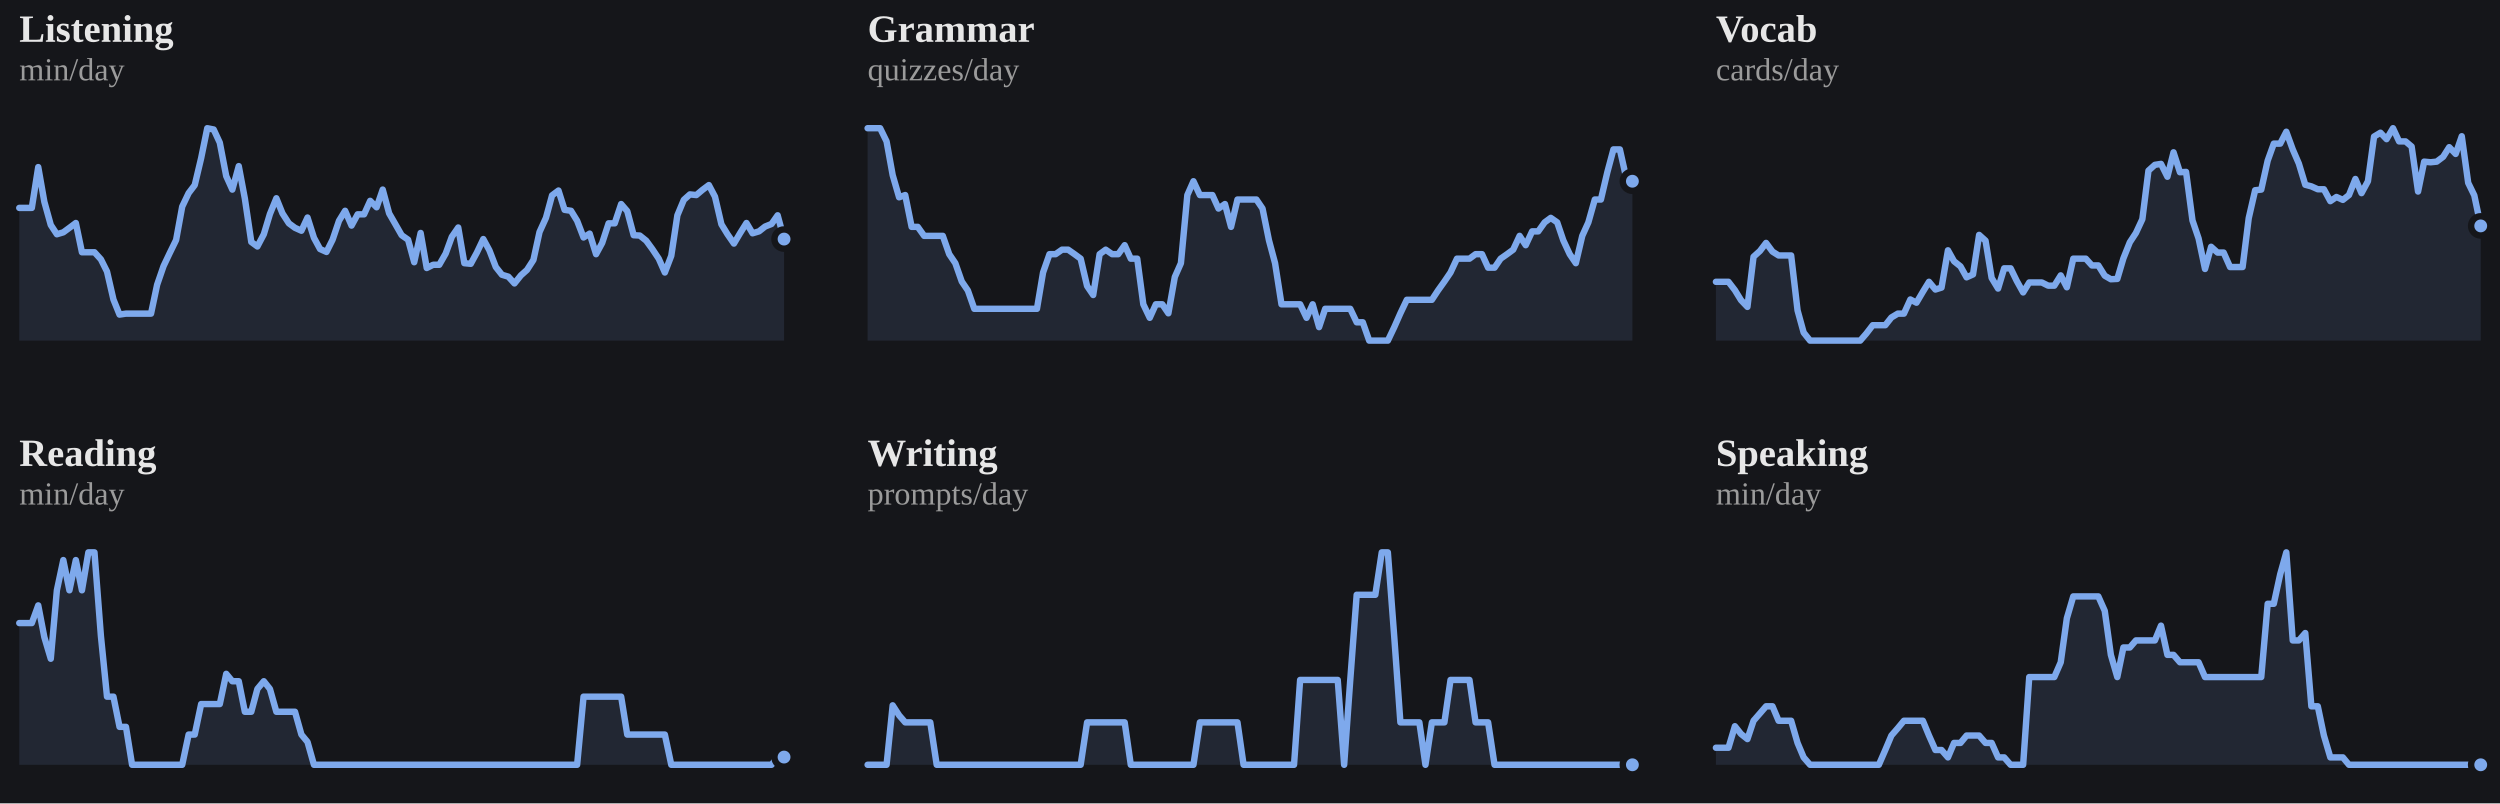
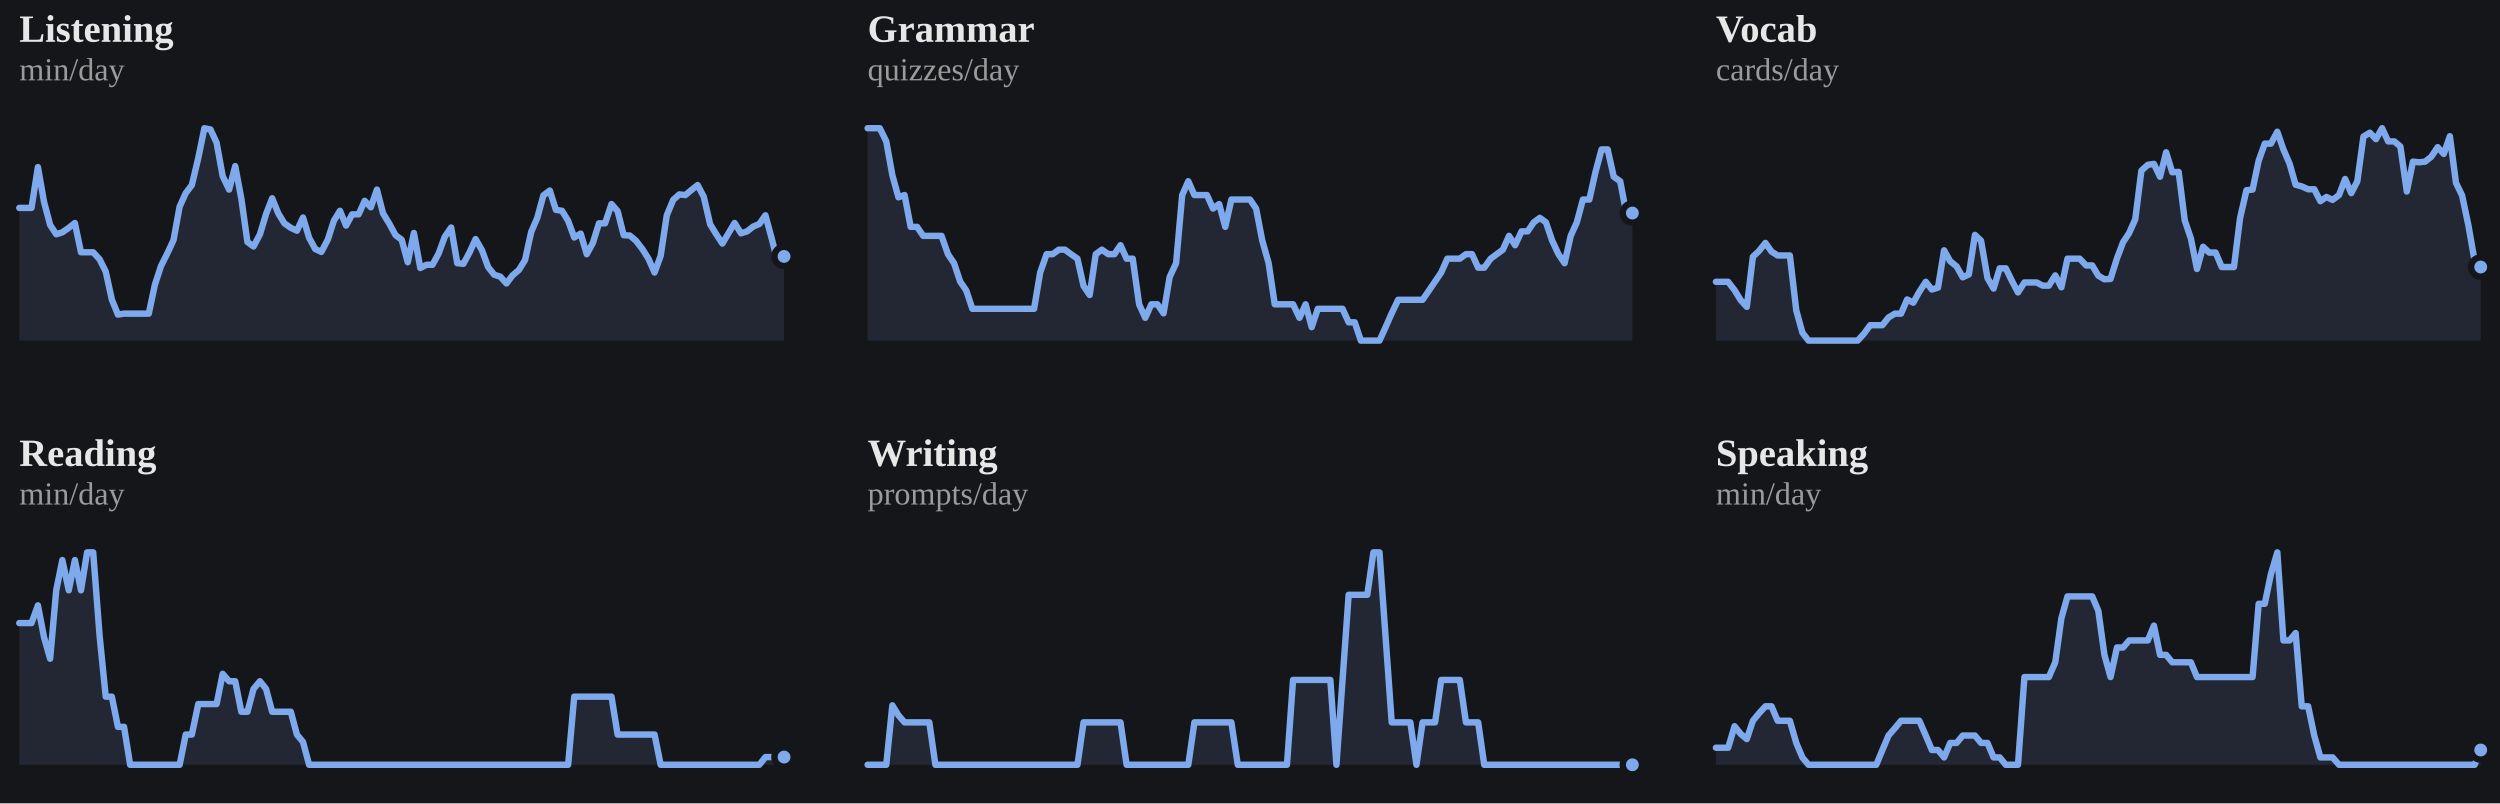
<svg xmlns="http://www.w3.org/2000/svg" viewBox="0 0 778 250" width="100%" role="img" aria-label="7-day rolling average per skill">
  <style>
/* per-skill colour switch: set via a sk-* class on a wrapping element, read
   by the mark rules below (falls back to the neutral accent on aggregate
   charts that aren't scoped to one skill, e.g. the calendar or day-of-week) */
.sk-listening{--pc:#f4ee7b}
.sk-grammar{--pc:#8bd08b}
.sk-vocab{--pc:#82d0ed}
.sk-reading{--pc:#b498e1}
.sk-writing{--pc:#db99c3}
.sk-speaking{--pc:#de907c}
.p-title{fill:#e7e7e7;font-size:12px;font-weight:700}
.p-sub{fill:#9b9b9b;font-size:10px}
.p-unit{fill:#9b9b9b;font-size:10px}
.p-axis{fill:#9b9b9b;font-size:9.5px}
.p-grid{stroke:#2c2e34;stroke-width:1;stroke-dasharray:2,3}
.p-base{stroke:#2c2e34;stroke-width:1}
.p-tick{stroke:#2c2e34;stroke-width:1}
.p-xlab{fill:#9b9b9b;font-size:9px;text-anchor:middle}
.p-line{fill:none;stroke:var(--pc,#7ea9ec);stroke-width:2;stroke-linejoin:round;stroke-linecap:round}
.p-area{fill:var(--pc,#7ea9ec);opacity:.12}
.p-end{fill:var(--pc,#7ea9ec);stroke:#15161a;stroke-width:2}
.p-endlab{fill:#c3c4c8;font-size:10px;text-anchor:end;font-weight:700}
.b-bar{fill:var(--pc,#7ea9ec)}
.b-bar:hover{fill:#a9c6f5;opacity:.9}
.d-lab{fill:#9b9b9b;font-size:10px;text-anchor:middle}
.d-val{fill:#c3c4c8;font-size:10px;text-anchor:middle;font-weight:700}
/* heatmap */
.hm-mon{fill:#9b9b9b;font-size:10px}
.hm-dow{fill:#9b9b9b;font-size:9px;text-anchor:end}
rect:hover{opacity:.82}
/* horizontal bars */
.h-cat{fill:#e7e7e7;font-size:12px;text-anchor:end;dominant-baseline:middle}
.h-track{fill:#2c2e34;opacity:.5}
.h-fill{fill:var(--pc,#7ea9ec)}
.h-val{fill:#c3c4c8;font-size:11px;font-weight:700;dominant-baseline:middle}
.ts-lab{fill:#e7e7e7;font-size:11px;font-weight:700}
.ts-val{fill:#9b9b9b;font-size:11px}
</style>
  <rect x="0" y="0" width="100%" height="100%" fill="#15161a" />
  <g class="sk-listening">
    <text class="p-title" x="6" y="13">Listening</text>
    <text class="p-sub" x="6" y="25">min/day</text>
-     <polygon class="p-area" points="6,106.0 6.0,64.7 8.0,64.7 9.9,64.7 11.9,52.0 13.8,62.8 15.8,70.0 17.7,72.9 19.7,72.3 21.6,70.9 23.6,69.4 25.5,78.5 27.5,78.5 29.4,78.5 31.4,80.7 33.3,84.5 35.3,93.2 37.2,97.9 39.2,97.6 41.1,97.6 43.1,97.6 45.0,97.6 47.0,97.6 48.9,88.6 50.9,82.8 52.8,78.8 54.8,74.7 56.7,64.3 58.7,60.1 60.6,57.6 62.6,49.2 64.5,39.9 66.5,40.3 68.4,44.4 70.4,54.8 72.3,59.0 74.3,51.7 76.2,61.8 78.2,75.3 80.1,76.7 82.1,72.9 84.0,66.6 86.0,61.7 87.9,66.4 89.9,69.5 91.8,70.9 93.8,71.8 95.7,67.7 97.7,74.0 99.6,77.5 101.6,78.4 103.5,74.6 105.5,68.7 107.4,65.6 109.4,70.2 111.3,66.7 113.3,66.7 115.2,62.5 117.2,64.5 119.1,59.0 121.1,66.4 123.0,69.7 125.0,73.2 127.0,74.6 128.9,81.6 130.9,72.5 132.8,83.4 134.8,82.4 136.7,82.4 138.7,78.9 140.6,73.7 142.6,70.8 144.5,81.9 146.5,82.1 148.4,78.6 150.4,74.4 152.3,77.9 154.3,83.1 156.2,85.5 158.2,86.1 160.1,88.2 162.1,85.7 164.0,84.0 166.0,80.9 167.9,72.2 169.9,67.8 171.8,60.8 173.8,59.3 175.7,65.3 177.7,65.6 179.6,68.7 181.6,73.9 183.5,72.7 185.5,79.1 187.4,75.6 189.4,69.5 191.3,69.5 193.3,63.5 195.2,65.7 197.2,73.2 199.1,73.3 201.1,74.9 203.0,77.5 205.0,80.5 206.9,84.8 208.9,79.6 210.8,67.0 212.8,62.2 214.7,60.5 216.7,60.7 218.6,59.1 220.6,57.6 222.5,61.2 224.5,69.8 226.4,72.9 228.4,75.8 230.3,72.6 232.3,69.4 234.2,72.6 236.2,72.0 238.1,70.5 240.1,69.7 242.0,67.0 244.0,74.4 244.0,106.0" />
-     <polyline class="p-line" points="6.0,64.7 8.0,64.7 9.9,64.7 11.9,52.0 13.8,62.8 15.8,70.0 17.7,72.9 19.7,72.3 21.6,70.9 23.6,69.4 25.5,78.5 27.5,78.5 29.4,78.5 31.4,80.7 33.3,84.5 35.3,93.2 37.2,97.9 39.2,97.6 41.1,97.6 43.1,97.6 45.0,97.6 47.0,97.6 48.9,88.6 50.9,82.8 52.8,78.8 54.8,74.7 56.7,64.3 58.7,60.1 60.6,57.6 62.6,49.2 64.5,39.9 66.5,40.3 68.4,44.4 70.4,54.8 72.3,59.0 74.3,51.7 76.2,61.8 78.2,75.3 80.1,76.7 82.1,72.9 84.0,66.6 86.0,61.7 87.9,66.4 89.9,69.5 91.8,70.9 93.8,71.8 95.7,67.7 97.7,74.0 99.6,77.5 101.6,78.4 103.5,74.6 105.5,68.7 107.4,65.6 109.4,70.2 111.3,66.7 113.3,66.7 115.2,62.5 117.2,64.5 119.1,59.0 121.1,66.4 123.0,69.7 125.0,73.2 127.0,74.6 128.9,81.6 130.9,72.5 132.8,83.4 134.8,82.4 136.7,82.4 138.7,78.9 140.6,73.7 142.6,70.8 144.5,81.9 146.5,82.1 148.4,78.6 150.4,74.4 152.3,77.9 154.3,83.1 156.2,85.5 158.2,86.1 160.1,88.2 162.1,85.7 164.0,84.0 166.0,80.9 167.9,72.2 169.9,67.8 171.8,60.8 173.8,59.3 175.7,65.3 177.7,65.6 179.6,68.7 181.6,73.9 183.5,72.7 185.5,79.1 187.4,75.6 189.4,69.5 191.3,69.5 193.3,63.5 195.2,65.7 197.2,73.2 199.1,73.3 201.1,74.9 203.0,77.5 205.0,80.5 206.9,84.8 208.9,79.6 210.8,67.0 212.8,62.2 214.7,60.5 216.7,60.7 218.6,59.1 220.6,57.6 222.5,61.2 224.5,69.8 226.4,72.9 228.4,75.8 230.3,72.6 232.3,69.4 234.2,72.6 236.2,72.0 238.1,70.5 240.1,69.7 242.0,67.0 244.0,74.4" />
-     <circle class="p-end" cx="244.0" cy="74.4" r="3" />
+     <polygon class="p-area" points="6,106.0 6.0,64.7 7.9,64.7 9.8,64.7 11.8,52.0 13.7,62.8 15.6,70.0 17.5,72.9 19.4,72.3 21.4,70.9 23.3,69.4 25.2,78.5 27.1,78.5 29.0,78.5 31.0,80.7 32.9,84.5 34.8,93.2 36.7,97.9 38.6,97.6 40.5,97.6 42.5,97.6 44.4,97.6 46.3,97.6 48.2,88.6 50.1,82.8 52.1,78.8 54.0,74.7 55.9,64.3 57.8,60.1 59.7,57.6 61.7,49.2 63.6,39.9 65.5,40.3 67.4,44.4 69.3,54.8 71.3,59.0 73.2,51.7 75.1,61.8 77.0,75.3 78.9,76.7 80.9,72.9 82.8,66.6 84.7,61.7 86.6,66.4 88.5,69.5 90.5,70.9 92.4,71.8 94.3,67.7 96.2,74.0 98.1,77.5 100.0,78.4 102.0,74.6 103.9,68.7 105.8,65.6 107.7,70.2 109.6,66.7 111.6,66.7 113.5,62.5 115.4,64.5 117.3,59.0 119.2,66.4 121.2,69.7 123.1,73.2 125.0,74.6 126.9,81.6 128.8,72.5 130.8,83.4 132.7,82.4 134.6,82.4 136.5,78.9 138.4,73.7 140.4,70.8 142.3,81.9 144.2,82.1 146.1,78.6 148.0,74.4 150.0,77.9 151.9,83.1 153.8,85.5 155.7,86.1 157.6,88.2 159.5,85.7 161.5,84.0 163.4,80.9 165.3,72.2 167.2,67.8 169.1,60.8 171.1,59.3 173.0,65.3 174.9,65.6 176.8,68.7 178.7,73.9 180.7,72.7 182.6,79.1 184.5,75.6 186.4,69.5 188.3,69.5 190.3,63.5 192.2,65.7 194.1,73.2 196.0,73.3 197.9,74.9 199.9,77.5 201.8,80.5 203.7,84.8 205.6,79.6 207.5,67.0 209.5,62.2 211.4,60.5 213.3,60.7 215.2,59.1 217.1,57.6 219.0,61.2 221.0,69.8 222.9,72.9 224.8,75.8 226.7,72.6 228.6,69.4 230.6,72.6 232.5,72.0 234.4,70.5 236.3,69.7 238.2,67.0 240.2,74.4 242.1,81.9 244.0,79.8 244.0,106.0" />
+     <polyline class="p-line" points="6.0,64.7 7.9,64.7 9.8,64.7 11.8,52.0 13.7,62.8 15.6,70.0 17.5,72.9 19.4,72.3 21.4,70.9 23.3,69.4 25.2,78.5 27.1,78.5 29.0,78.5 31.0,80.7 32.9,84.5 34.8,93.2 36.7,97.9 38.6,97.6 40.5,97.6 42.5,97.6 44.4,97.6 46.3,97.6 48.2,88.6 50.1,82.8 52.1,78.8 54.0,74.7 55.9,64.3 57.8,60.1 59.7,57.6 61.7,49.2 63.6,39.9 65.5,40.3 67.4,44.4 69.3,54.8 71.3,59.0 73.2,51.7 75.1,61.8 77.0,75.3 78.9,76.7 80.9,72.9 82.8,66.6 84.7,61.7 86.6,66.4 88.5,69.5 90.5,70.9 92.4,71.8 94.3,67.7 96.2,74.0 98.1,77.5 100.0,78.4 102.0,74.6 103.9,68.7 105.8,65.6 107.7,70.2 109.6,66.7 111.6,66.7 113.5,62.5 115.4,64.5 117.3,59.0 119.2,66.4 121.2,69.7 123.1,73.2 125.0,74.6 126.9,81.6 128.8,72.5 130.8,83.4 132.7,82.4 134.6,82.4 136.5,78.9 138.4,73.7 140.4,70.8 142.3,81.9 144.2,82.1 146.1,78.6 148.0,74.4 150.0,77.9 151.9,83.1 153.8,85.5 155.7,86.1 157.6,88.2 159.5,85.7 161.5,84.0 163.4,80.9 165.3,72.2 167.2,67.8 169.1,60.8 171.1,59.3 173.0,65.3 174.9,65.6 176.8,68.7 178.7,73.9 180.7,72.7 182.6,79.1 184.5,75.6 186.4,69.5 188.3,69.5 190.3,63.5 192.2,65.7 194.1,73.2 196.0,73.3 197.9,74.9 199.9,77.5 201.8,80.5 203.7,84.8 205.6,79.6 207.5,67.0 209.5,62.2 211.4,60.5 213.3,60.7 215.2,59.1 217.1,57.6 219.0,61.2 221.0,69.8 222.9,72.9 224.8,75.8 226.7,72.6 228.6,69.4 230.6,72.6 232.5,72.0 234.4,70.5 236.3,69.7 238.2,67.0 240.2,74.4 242.1,81.9 244.0,79.8" />
+     <circle class="p-end" cx="244.0" cy="79.8" r="3" />
  </g>
  <g class="sk-grammar">
    <text class="p-title" x="270" y="13">Grammar</text>
    <text class="p-sub" x="270" y="25">quizzes/day</text>
-     <polygon class="p-area" points="270,106.0 270.0,39.9 272.0,39.9 273.9,39.9 275.9,44.0 277.8,54.5 279.8,61.4 281.7,60.7 283.7,70.6 285.6,70.6 287.6,73.4 289.5,73.4 291.5,73.4 293.4,73.4 295.4,79.1 297.3,81.9 299.3,87.6 301.2,90.4 303.2,96.1 305.1,96.1 307.1,96.1 309.0,96.1 311.0,96.1 312.9,96.1 314.9,96.1 316.8,96.1 318.8,96.1 320.7,96.1 322.7,96.1 324.6,84.8 326.6,79.1 328.5,79.1 330.5,77.7 332.4,77.7 334.4,79.1 336.3,80.5 338.3,89.0 340.2,91.8 342.2,79.1 344.1,77.7 346.1,79.1 348.0,79.1 350.0,76.3 351.9,80.5 353.9,80.5 355.8,94.7 357.8,98.9 359.7,94.7 361.7,94.7 363.6,97.5 365.6,86.2 367.5,81.9 369.5,60.7 371.4,56.4 373.4,60.7 375.3,60.7 377.3,60.7 379.2,64.9 381.2,63.5 383.1,70.6 385.1,62.1 387.0,62.1 389.0,62.1 391.0,62.1 392.9,64.9 394.9,74.8 396.8,81.9 398.8,94.7 400.7,94.7 402.7,94.7 404.6,94.7 406.6,98.9 408.5,94.7 410.5,101.8 412.4,96.1 414.4,96.1 416.3,96.1 418.3,96.1 420.2,96.1 422.2,100.3 424.1,100.3 426.1,106.0 428.0,106.0 430.0,106.0 431.9,106.0 433.9,101.8 435.8,97.5 437.8,93.3 439.7,93.3 441.7,93.3 443.6,93.3 445.6,93.3 447.5,90.4 449.5,87.6 451.4,84.8 453.4,80.5 455.3,80.5 457.3,80.5 459.2,79.1 461.2,79.1 463.1,83.3 465.1,83.3 467.0,80.5 469.0,79.1 470.9,77.7 472.9,73.4 474.8,76.3 476.8,72.0 478.7,72.0 480.7,69.2 482.6,67.8 484.6,69.2 486.5,74.8 488.5,79.1 490.4,81.9 492.4,73.4 494.3,69.2 496.3,62.1 498.2,62.1 500.2,53.6 502.1,46.5 504.1,46.5 506.0,55.0 508.0,56.4 508.0,106.0" />
-     <polyline class="p-line" points="270.0,39.9 272.0,39.9 273.9,39.9 275.9,44.0 277.8,54.5 279.8,61.4 281.7,60.7 283.7,70.6 285.6,70.6 287.6,73.4 289.5,73.4 291.5,73.4 293.4,73.4 295.4,79.1 297.3,81.9 299.3,87.6 301.2,90.4 303.2,96.1 305.1,96.1 307.1,96.1 309.0,96.1 311.0,96.1 312.9,96.1 314.9,96.1 316.8,96.1 318.8,96.1 320.7,96.1 322.7,96.1 324.6,84.8 326.6,79.1 328.5,79.1 330.5,77.7 332.4,77.7 334.4,79.1 336.3,80.5 338.3,89.0 340.2,91.8 342.2,79.1 344.1,77.7 346.1,79.1 348.0,79.1 350.0,76.3 351.9,80.5 353.9,80.5 355.8,94.7 357.8,98.9 359.7,94.7 361.7,94.7 363.6,97.5 365.6,86.2 367.5,81.9 369.5,60.7 371.4,56.4 373.4,60.7 375.3,60.7 377.3,60.7 379.2,64.9 381.2,63.5 383.1,70.6 385.1,62.1 387.0,62.1 389.0,62.1 391.0,62.1 392.9,64.9 394.9,74.8 396.8,81.9 398.8,94.7 400.7,94.7 402.7,94.7 404.6,94.7 406.6,98.9 408.5,94.7 410.5,101.8 412.4,96.1 414.4,96.1 416.3,96.1 418.3,96.1 420.2,96.1 422.2,100.3 424.1,100.3 426.1,106.0 428.0,106.0 430.0,106.0 431.9,106.0 433.9,101.8 435.8,97.5 437.8,93.3 439.7,93.3 441.7,93.3 443.6,93.3 445.6,93.3 447.5,90.4 449.5,87.6 451.4,84.8 453.4,80.5 455.3,80.5 457.3,80.5 459.2,79.1 461.2,79.1 463.1,83.3 465.1,83.3 467.0,80.5 469.0,79.1 470.9,77.7 472.9,73.4 474.8,76.3 476.8,72.0 478.7,72.0 480.7,69.2 482.6,67.8 484.6,69.2 486.5,74.8 488.5,79.1 490.4,81.9 492.4,73.4 494.3,69.2 496.3,62.1 498.2,62.1 500.2,53.6 502.1,46.5 504.1,46.5 506.0,55.0 508.0,56.4" />
-     <circle class="p-end" cx="508.0" cy="56.4" r="3" />
+     <polygon class="p-area" points="270,106.0 270.0,39.9 271.9,39.9 273.8,39.9 275.8,44.0 277.7,54.5 279.6,61.4 281.5,60.7 283.4,70.6 285.4,70.6 287.3,73.4 289.2,73.4 291.1,73.4 293.0,73.4 295.0,79.1 296.9,81.9 298.8,87.6 300.7,90.4 302.6,96.1 304.5,96.1 306.5,96.1 308.4,96.1 310.3,96.1 312.2,96.1 314.1,96.1 316.1,96.1 318.0,96.1 319.9,96.1 321.8,96.1 323.7,84.8 325.7,79.1 327.6,79.1 329.5,77.7 331.4,77.7 333.3,79.1 335.3,80.5 337.2,89.0 339.1,91.8 341.0,79.1 342.9,77.7 344.9,79.1 346.8,79.1 348.7,76.3 350.6,80.5 352.5,80.5 354.5,94.7 356.4,98.9 358.3,94.7 360.2,94.7 362.1,97.5 364.0,86.2 366.0,81.9 367.9,60.7 369.8,56.4 371.7,60.7 373.6,60.7 375.6,60.7 377.5,64.9 379.4,63.5 381.3,70.6 383.2,62.1 385.2,62.1 387.1,62.1 389.0,62.1 390.9,64.9 392.8,74.8 394.8,81.9 396.7,94.7 398.6,94.7 400.5,94.7 402.4,94.7 404.4,98.9 406.3,94.7 408.2,101.8 410.1,96.1 412.0,96.1 414.0,96.1 415.9,96.1 417.8,96.1 419.7,100.3 421.6,100.3 423.5,106.0 425.5,106.0 427.4,106.0 429.3,106.0 431.2,101.8 433.1,97.5 435.1,93.3 437.0,93.3 438.9,93.3 440.8,93.3 442.7,93.3 444.7,90.4 446.6,87.6 448.5,84.8 450.4,80.5 452.3,80.5 454.3,80.5 456.2,79.1 458.1,79.1 460.0,83.3 461.9,83.3 463.9,80.5 465.8,79.1 467.7,77.7 469.6,73.4 471.5,76.3 473.5,72.0 475.4,72.0 477.3,69.2 479.2,67.8 481.1,69.2 483.0,74.8 485.0,79.1 486.9,81.9 488.8,73.4 490.7,69.2 492.6,62.1 494.6,62.1 496.5,53.6 498.4,46.5 500.3,46.5 502.2,55.0 504.2,56.4 506.1,66.3 508.0,66.3 508.0,106.0" />
+     <polyline class="p-line" points="270.0,39.9 271.9,39.9 273.8,39.9 275.8,44.0 277.7,54.5 279.6,61.4 281.5,60.7 283.4,70.6 285.4,70.6 287.3,73.4 289.2,73.4 291.1,73.4 293.0,73.4 295.0,79.1 296.9,81.9 298.8,87.6 300.7,90.4 302.6,96.1 304.5,96.1 306.5,96.1 308.4,96.1 310.3,96.1 312.2,96.1 314.1,96.1 316.1,96.1 318.0,96.1 319.9,96.1 321.8,96.1 323.7,84.8 325.7,79.1 327.6,79.1 329.5,77.7 331.4,77.7 333.3,79.1 335.3,80.5 337.2,89.0 339.1,91.8 341.0,79.1 342.9,77.7 344.9,79.1 346.8,79.1 348.7,76.3 350.6,80.5 352.5,80.5 354.5,94.7 356.4,98.9 358.3,94.7 360.2,94.7 362.1,97.5 364.0,86.2 366.0,81.9 367.9,60.7 369.8,56.4 371.7,60.7 373.6,60.7 375.6,60.7 377.5,64.9 379.4,63.5 381.3,70.6 383.2,62.1 385.2,62.1 387.1,62.1 389.0,62.1 390.9,64.9 392.8,74.8 394.8,81.9 396.7,94.7 398.6,94.7 400.5,94.7 402.4,94.7 404.4,98.9 406.3,94.7 408.2,101.8 410.1,96.1 412.0,96.1 414.0,96.1 415.9,96.1 417.8,96.1 419.7,100.3 421.6,100.3 423.5,106.0 425.5,106.0 427.4,106.0 429.3,106.0 431.2,101.8 433.1,97.5 435.1,93.3 437.0,93.3 438.9,93.3 440.8,93.3 442.7,93.3 444.7,90.4 446.6,87.6 448.5,84.8 450.4,80.5 452.3,80.5 454.3,80.5 456.2,79.1 458.1,79.1 460.0,83.3 461.9,83.3 463.9,80.5 465.8,79.1 467.7,77.7 469.6,73.4 471.5,76.3 473.5,72.0 475.4,72.0 477.3,69.2 479.2,67.8 481.1,69.2 483.0,74.8 485.0,79.1 486.9,81.9 488.8,73.4 490.7,69.2 492.6,62.1 494.6,62.1 496.5,53.6 498.4,46.5 500.3,46.5 502.2,55.0 504.2,56.4 506.1,66.3 508.0,66.3" />
+     <circle class="p-end" cx="508.0" cy="66.3" r="3" />
  </g>
  <g class="sk-vocab">
    <text class="p-title" x="534" y="13">Vocab</text>
    <text class="p-sub" x="534" y="25">cards/day</text>
-     <polygon class="p-area" points="534,106.0 534.0,87.7 536.0,87.7 537.9,87.7 539.9,90.3 541.8,93.4 543.8,95.5 545.7,79.9 547.7,78.1 549.6,75.6 551.6,78.3 553.5,79.5 555.5,79.5 557.4,79.5 559.4,96.6 561.3,103.5 563.3,106.0 565.2,106.0 567.2,106.0 569.1,106.0 571.1,106.0 573.0,106.0 575.0,106.0 576.9,106.0 578.9,106.0 580.8,103.8 582.8,101.2 584.7,101.2 586.7,101.2 588.6,98.8 590.6,97.6 592.5,97.6 594.5,93.2 596.4,94.2 598.4,90.8 600.3,87.7 602.3,90.1 604.2,89.5 606.2,77.9 608.1,81.3 610.1,82.9 612.0,86.3 614.0,85.4 615.9,73.1 617.9,74.9 619.8,86.5 621.8,89.8 623.7,83.5 625.7,83.5 627.6,87.4 629.6,91.0 631.5,87.9 633.5,87.9 635.4,87.9 637.4,88.9 639.3,88.9 641.3,85.7 643.2,89.4 645.2,80.5 647.1,80.5 649.1,80.5 651.0,82.6 653.0,82.6 655.0,85.8 656.9,86.9 658.9,86.8 660.8,80.4 662.8,75.4 664.7,72.5 666.7,68.2 668.6,53.1 670.6,51.3 672.5,51.0 674.5,55.0 676.4,47.4 678.4,53.6 680.3,53.5 682.3,68.6 684.2,74.2 686.2,83.7 688.1,76.8 690.1,78.6 692.0,78.6 694.0,83.1 695.9,83.1 697.9,83.1 699.8,67.9 701.8,59.2 703.7,59.0 705.7,50.0 707.6,44.7 709.6,44.7 711.5,41.0 713.5,46.5 715.4,50.9 717.4,57.5 719.3,58.0 721.3,58.9 723.2,58.9 725.2,62.6 727.1,61.3 729.1,62.2 731.0,60.7 733.0,55.7 734.9,60.1 736.9,56.4 738.8,42.5 740.8,41.3 742.7,43.3 744.7,39.9 746.6,44.0 748.6,44.0 750.5,45.6 752.5,59.6 754.4,50.3 756.4,50.5 758.3,50.3 760.3,48.8 762.2,45.8 764.2,47.9 766.1,42.4 768.1,56.9 770.0,60.8 772.0,70.3 772.0,106.0" />
-     <polyline class="p-line" points="534.0,87.7 536.0,87.7 537.9,87.7 539.9,90.3 541.8,93.4 543.8,95.5 545.7,79.9 547.7,78.1 549.6,75.6 551.6,78.3 553.5,79.5 555.5,79.5 557.4,79.5 559.4,96.6 561.3,103.5 563.3,106.0 565.2,106.0 567.2,106.0 569.1,106.0 571.1,106.0 573.0,106.0 575.0,106.0 576.9,106.0 578.9,106.0 580.8,103.8 582.8,101.2 584.7,101.2 586.7,101.2 588.6,98.8 590.6,97.6 592.5,97.6 594.5,93.2 596.4,94.2 598.4,90.8 600.3,87.7 602.3,90.1 604.2,89.5 606.2,77.9 608.1,81.3 610.1,82.9 612.0,86.3 614.0,85.4 615.9,73.1 617.9,74.9 619.8,86.5 621.8,89.8 623.7,83.5 625.7,83.5 627.6,87.4 629.6,91.0 631.5,87.9 633.5,87.9 635.4,87.9 637.4,88.9 639.3,88.9 641.3,85.7 643.2,89.4 645.2,80.5 647.1,80.5 649.1,80.5 651.0,82.6 653.0,82.6 655.0,85.8 656.9,86.9 658.9,86.8 660.8,80.4 662.8,75.4 664.7,72.5 666.7,68.2 668.6,53.1 670.6,51.3 672.5,51.0 674.5,55.0 676.4,47.4 678.4,53.6 680.3,53.5 682.3,68.6 684.2,74.2 686.2,83.7 688.1,76.8 690.1,78.6 692.0,78.6 694.0,83.1 695.9,83.1 697.9,83.1 699.8,67.9 701.8,59.2 703.7,59.0 705.7,50.0 707.6,44.7 709.6,44.7 711.5,41.0 713.5,46.5 715.4,50.9 717.4,57.5 719.3,58.0 721.3,58.9 723.2,58.9 725.2,62.6 727.1,61.3 729.1,62.2 731.0,60.7 733.0,55.7 734.9,60.1 736.9,56.4 738.8,42.5 740.8,41.3 742.7,43.3 744.7,39.9 746.6,44.0 748.6,44.0 750.5,45.6 752.5,59.6 754.4,50.3 756.4,50.5 758.3,50.3 760.3,48.8 762.2,45.8 764.2,47.9 766.1,42.4 768.1,56.9 770.0,60.8 772.0,70.3" />
-     <circle class="p-end" cx="772.0" cy="70.3" r="3" />
+     <polygon class="p-area" points="534,106.0 534.0,87.7 535.9,87.7 537.8,87.7 539.8,90.3 541.7,93.4 543.6,95.5 545.5,79.9 547.4,78.1 549.4,75.6 551.3,78.3 553.2,79.5 555.1,79.5 557.0,79.5 559.0,96.6 560.9,103.5 562.8,106.0 564.7,106.0 566.6,106.0 568.5,106.0 570.5,106.0 572.4,106.0 574.3,106.0 576.2,106.0 578.1,106.0 580.1,103.8 582.0,101.2 583.9,101.2 585.8,101.2 587.7,98.8 589.7,97.6 591.6,97.6 593.5,93.2 595.4,94.2 597.3,90.8 599.3,87.7 601.2,90.1 603.1,89.5 605.0,77.9 606.9,81.3 608.9,82.9 610.8,86.3 612.7,85.4 614.6,73.1 616.5,74.9 618.5,86.5 620.4,89.8 622.3,83.5 624.2,83.5 626.1,87.4 628.0,91.0 630.0,87.9 631.9,87.9 633.8,87.9 635.7,88.9 637.6,88.9 639.6,85.7 641.5,89.4 643.4,80.5 645.3,80.5 647.2,80.5 649.2,82.6 651.1,82.6 653.0,85.8 654.9,86.9 656.8,86.8 658.8,80.4 660.7,75.4 662.6,72.5 664.5,68.2 666.4,53.1 668.4,51.3 670.3,51.0 672.2,55.0 674.1,47.4 676.0,53.6 678.0,53.5 679.9,68.6 681.8,74.2 683.7,83.7 685.6,76.8 687.5,78.6 689.5,78.6 691.4,83.1 693.3,83.1 695.2,83.1 697.1,67.9 699.1,59.2 701.0,59.0 702.9,50.0 704.8,44.7 706.7,44.7 708.7,41.0 710.6,46.5 712.5,50.9 714.4,57.5 716.3,58.0 718.3,58.9 720.2,58.9 722.1,62.6 724.0,61.3 725.9,62.2 727.9,60.7 729.8,55.7 731.7,60.1 733.6,56.4 735.5,42.5 737.5,41.3 739.4,43.3 741.3,39.9 743.2,44.0 745.1,44.0 747.0,45.6 749.0,59.6 750.9,50.3 752.8,50.5 754.7,50.3 756.6,48.8 758.6,45.8 760.5,47.9 762.4,42.4 764.3,56.9 766.2,60.8 768.2,70.3 770.1,81.2 772.0,83.1 772.0,106.0" />
+     <polyline class="p-line" points="534.0,87.7 535.9,87.7 537.8,87.7 539.8,90.3 541.7,93.4 543.6,95.5 545.5,79.9 547.4,78.1 549.4,75.6 551.3,78.3 553.2,79.5 555.1,79.5 557.0,79.5 559.0,96.6 560.9,103.5 562.8,106.0 564.7,106.0 566.6,106.0 568.5,106.0 570.5,106.0 572.4,106.0 574.3,106.0 576.2,106.0 578.1,106.0 580.1,103.8 582.0,101.2 583.9,101.2 585.8,101.2 587.7,98.8 589.7,97.6 591.6,97.6 593.5,93.2 595.4,94.2 597.3,90.8 599.3,87.7 601.2,90.1 603.1,89.5 605.0,77.9 606.9,81.3 608.9,82.9 610.8,86.3 612.7,85.4 614.6,73.1 616.5,74.9 618.5,86.5 620.4,89.8 622.3,83.5 624.2,83.5 626.1,87.4 628.0,91.0 630.0,87.9 631.9,87.9 633.8,87.9 635.7,88.9 637.6,88.9 639.6,85.7 641.5,89.4 643.4,80.5 645.3,80.5 647.2,80.5 649.2,82.6 651.1,82.6 653.0,85.8 654.9,86.9 656.8,86.8 658.8,80.4 660.7,75.4 662.6,72.5 664.5,68.2 666.4,53.1 668.4,51.3 670.3,51.0 672.2,55.0 674.1,47.4 676.0,53.6 678.0,53.5 679.9,68.6 681.8,74.2 683.7,83.7 685.6,76.8 687.5,78.6 689.5,78.6 691.4,83.1 693.3,83.1 695.2,83.1 697.1,67.9 699.1,59.2 701.0,59.0 702.9,50.0 704.8,44.7 706.7,44.7 708.7,41.0 710.6,46.5 712.5,50.9 714.4,57.5 716.3,58.0 718.3,58.9 720.2,58.9 722.1,62.6 724.0,61.3 725.9,62.2 727.9,60.7 729.8,55.7 731.7,60.1 733.6,56.4 735.5,42.5 737.5,41.3 739.4,43.3 741.3,39.9 743.2,44.0 745.1,44.0 747.0,45.6 749.0,59.6 750.9,50.3 752.8,50.5 754.7,50.3 756.6,48.8 758.6,45.8 760.5,47.9 762.4,42.4 764.3,56.9 766.2,60.8 768.2,70.3 770.1,81.2 772.0,83.1" />
+     <circle class="p-end" cx="772.0" cy="83.1" r="3" />
  </g>
  <g class="sk-reading">
    <text class="p-title" x="6" y="145">Reading</text>
    <text class="p-sub" x="6" y="157">min/day</text>
-     <polygon class="p-area" points="6,238.0 6.0,193.9 8.0,193.9 9.9,193.9 11.9,188.4 13.8,198.3 15.8,205.0 17.7,183.7 19.7,174.3 21.6,183.7 23.6,174.3 25.5,183.7 27.5,171.9 29.4,171.9 31.4,197.9 33.3,216.8 35.3,216.8 37.2,226.2 39.2,226.2 41.1,238.0 43.1,238.0 45.0,238.0 47.0,238.0 48.9,238.0 50.9,238.0 52.8,238.0 54.8,238.0 56.7,238.0 58.7,228.6 60.6,228.6 62.6,219.1 64.5,219.1 66.5,219.1 68.4,219.1 70.4,209.7 72.3,212.0 74.3,212.0 76.2,221.5 78.2,221.5 80.1,214.4 82.1,212.0 84.0,214.4 86.0,221.5 87.9,221.5 89.9,221.5 91.8,221.5 93.8,228.6 95.7,230.9 97.7,238.0 99.6,238.0 101.6,238.0 103.5,238.0 105.5,238.0 107.4,238.0 109.4,238.0 111.3,238.0 113.3,238.0 115.2,238.0 117.2,238.0 119.1,238.0 121.1,238.0 123.0,238.0 125.0,238.0 127.0,238.0 128.9,238.0 130.9,238.0 132.8,238.0 134.8,238.0 136.7,238.0 138.7,238.0 140.6,238.0 142.6,238.0 144.5,238.0 146.5,238.0 148.4,238.0 150.4,238.0 152.3,238.0 154.3,238.0 156.2,238.0 158.2,238.0 160.1,238.0 162.1,238.0 164.0,238.0 166.0,238.0 167.9,238.0 169.9,238.0 171.8,238.0 173.8,238.0 175.7,238.0 177.7,238.0 179.6,238.0 181.6,216.8 183.5,216.8 185.5,216.8 187.4,216.8 189.4,216.8 191.3,216.8 193.3,216.8 195.2,228.6 197.2,228.6 199.1,228.6 201.1,228.6 203.0,228.6 205.0,228.6 206.9,228.6 208.9,238.0 210.8,238.0 212.8,238.0 214.7,238.0 216.7,238.0 218.6,238.0 220.6,238.0 222.5,238.0 224.5,238.0 226.4,238.0 228.4,238.0 230.3,238.0 232.3,238.0 234.2,238.0 236.2,238.0 238.1,238.0 240.1,238.0 242.0,235.6 244.0,235.6 244.0,238.0" />
-     <polyline class="p-line" points="6.0,193.9 8.0,193.9 9.9,193.9 11.9,188.4 13.8,198.3 15.8,205.0 17.7,183.7 19.7,174.3 21.6,183.7 23.6,174.3 25.5,183.7 27.5,171.9 29.4,171.9 31.4,197.9 33.3,216.8 35.3,216.8 37.2,226.2 39.2,226.2 41.1,238.0 43.1,238.0 45.0,238.0 47.0,238.0 48.9,238.0 50.9,238.0 52.8,238.0 54.8,238.0 56.7,238.0 58.7,228.6 60.6,228.6 62.6,219.1 64.5,219.1 66.5,219.1 68.4,219.1 70.4,209.7 72.3,212.0 74.3,212.0 76.2,221.5 78.2,221.5 80.1,214.4 82.1,212.0 84.0,214.4 86.0,221.5 87.9,221.5 89.9,221.5 91.8,221.5 93.8,228.6 95.7,230.9 97.7,238.0 99.6,238.0 101.6,238.0 103.5,238.0 105.5,238.0 107.4,238.0 109.4,238.0 111.3,238.0 113.3,238.0 115.2,238.0 117.2,238.0 119.1,238.0 121.1,238.0 123.0,238.0 125.0,238.0 127.0,238.0 128.9,238.0 130.9,238.0 132.8,238.0 134.8,238.0 136.7,238.0 138.7,238.0 140.6,238.0 142.6,238.0 144.5,238.0 146.5,238.0 148.4,238.0 150.4,238.0 152.3,238.0 154.3,238.0 156.2,238.0 158.2,238.0 160.1,238.0 162.1,238.0 164.0,238.0 166.0,238.0 167.9,238.0 169.9,238.0 171.8,238.0 173.8,238.0 175.7,238.0 177.7,238.0 179.6,238.0 181.6,216.8 183.5,216.8 185.5,216.8 187.4,216.8 189.4,216.8 191.3,216.8 193.3,216.8 195.2,228.6 197.2,228.6 199.1,228.6 201.1,228.6 203.0,228.6 205.0,228.6 206.9,228.6 208.9,238.0 210.8,238.0 212.8,238.0 214.7,238.0 216.7,238.0 218.6,238.0 220.6,238.0 222.5,238.0 224.5,238.0 226.4,238.0 228.4,238.0 230.3,238.0 232.3,238.0 234.2,238.0 236.2,238.0 238.1,238.0 240.1,238.0 242.0,235.6 244.0,235.6" />
+     <polygon class="p-area" points="6,238.0 6.0,193.9 7.9,193.9 9.8,193.9 11.8,188.4 13.7,198.3 15.6,205.0 17.5,183.7 19.4,174.3 21.4,183.7 23.3,174.3 25.2,183.7 27.1,171.9 29.0,171.9 31.0,197.9 32.9,216.8 34.8,216.8 36.7,226.2 38.6,226.2 40.5,238.0 42.5,238.0 44.4,238.0 46.3,238.0 48.2,238.0 50.1,238.0 52.1,238.0 54.0,238.0 55.9,238.0 57.8,228.6 59.7,228.6 61.7,219.1 63.6,219.1 65.5,219.1 67.4,219.1 69.3,209.7 71.3,212.0 73.2,212.0 75.1,221.5 77.0,221.5 78.9,214.4 80.9,212.0 82.8,214.4 84.7,221.5 86.6,221.5 88.5,221.5 90.5,221.5 92.4,228.6 94.3,230.9 96.2,238.0 98.1,238.0 100.0,238.0 102.0,238.0 103.9,238.0 105.8,238.0 107.7,238.0 109.6,238.0 111.6,238.0 113.5,238.0 115.4,238.0 117.3,238.0 119.2,238.0 121.2,238.0 123.1,238.0 125.0,238.0 126.9,238.0 128.8,238.0 130.8,238.0 132.7,238.0 134.6,238.0 136.5,238.0 138.4,238.0 140.4,238.0 142.3,238.0 144.2,238.0 146.1,238.0 148.0,238.0 150.0,238.0 151.9,238.0 153.8,238.0 155.7,238.0 157.6,238.0 159.5,238.0 161.5,238.0 163.4,238.0 165.3,238.0 167.2,238.0 169.1,238.0 171.1,238.0 173.0,238.0 174.9,238.0 176.8,238.0 178.7,216.8 180.7,216.8 182.6,216.8 184.5,216.8 186.4,216.8 188.3,216.8 190.3,216.8 192.2,228.6 194.1,228.6 196.0,228.6 197.9,228.6 199.9,228.6 201.8,228.6 203.7,228.6 205.6,238.0 207.5,238.0 209.5,238.0 211.4,238.0 213.3,238.0 215.2,238.0 217.1,238.0 219.0,238.0 221.0,238.0 222.9,238.0 224.8,238.0 226.7,238.0 228.6,238.0 230.6,238.0 232.5,238.0 234.4,238.0 236.3,238.0 238.2,235.6 240.2,235.6 242.1,235.6 244.0,235.6 244.0,238.0" />
+     <polyline class="p-line" points="6.0,193.9 7.9,193.9 9.8,193.9 11.8,188.4 13.7,198.3 15.6,205.0 17.5,183.7 19.4,174.3 21.4,183.7 23.3,174.3 25.2,183.7 27.1,171.9 29.0,171.9 31.0,197.9 32.9,216.8 34.8,216.8 36.7,226.2 38.6,226.2 40.5,238.0 42.5,238.0 44.4,238.0 46.3,238.0 48.2,238.0 50.1,238.0 52.1,238.0 54.0,238.0 55.9,238.0 57.8,228.6 59.7,228.6 61.7,219.1 63.6,219.1 65.5,219.1 67.4,219.1 69.3,209.7 71.3,212.0 73.2,212.0 75.1,221.5 77.0,221.5 78.9,214.4 80.9,212.0 82.8,214.4 84.7,221.5 86.6,221.5 88.5,221.5 90.5,221.5 92.4,228.6 94.3,230.9 96.2,238.0 98.1,238.0 100.0,238.0 102.0,238.0 103.9,238.0 105.8,238.0 107.7,238.0 109.6,238.0 111.6,238.0 113.5,238.0 115.4,238.0 117.3,238.0 119.2,238.0 121.2,238.0 123.1,238.0 125.0,238.0 126.9,238.0 128.8,238.0 130.8,238.0 132.7,238.0 134.6,238.0 136.5,238.0 138.4,238.0 140.4,238.0 142.3,238.0 144.2,238.0 146.1,238.0 148.0,238.0 150.0,238.0 151.9,238.0 153.8,238.0 155.7,238.0 157.6,238.0 159.5,238.0 161.5,238.0 163.4,238.0 165.3,238.0 167.2,238.0 169.1,238.0 171.1,238.0 173.0,238.0 174.9,238.0 176.8,238.0 178.7,216.8 180.7,216.8 182.6,216.8 184.5,216.8 186.4,216.8 188.3,216.8 190.3,216.8 192.2,228.6 194.1,228.6 196.0,228.6 197.9,228.6 199.9,228.6 201.8,228.6 203.7,228.6 205.6,238.0 207.5,238.0 209.5,238.0 211.4,238.0 213.3,238.0 215.2,238.0 217.1,238.0 219.0,238.0 221.0,238.0 222.9,238.0 224.8,238.0 226.7,238.0 228.6,238.0 230.6,238.0 232.5,238.0 234.4,238.0 236.3,238.0 238.2,235.6 240.2,235.6 242.1,235.6 244.0,235.6" />
    <circle class="p-end" cx="244.0" cy="235.6" r="3" />
  </g>
  <g class="sk-writing">
    <text class="p-title" x="270" y="145">Writing</text>
    <text class="p-sub" x="270" y="157">prompts/day</text>
-     <polygon class="p-area" points="270,238.0 270.0,238.0 272.0,238.0 273.9,238.0 275.9,238.0 277.8,219.5 279.8,222.6 281.7,224.8 283.7,224.8 285.6,224.8 287.6,224.8 289.5,224.8 291.5,238.0 293.4,238.0 295.4,238.0 297.3,238.0 299.3,238.0 301.2,238.0 303.2,238.0 305.1,238.0 307.1,238.0 309.0,238.0 311.0,238.0 312.9,238.0 314.9,238.0 316.8,238.0 318.8,238.0 320.7,238.0 322.7,238.0 324.6,238.0 326.6,238.0 328.5,238.0 330.5,238.0 332.4,238.0 334.4,238.0 336.3,238.0 338.3,224.8 340.2,224.8 342.2,224.8 344.1,224.8 346.1,224.8 348.0,224.8 350.0,224.8 351.9,238.0 353.9,238.0 355.8,238.0 357.8,238.0 359.7,238.0 361.7,238.0 363.6,238.0 365.6,238.0 367.5,238.0 369.5,238.0 371.4,238.0 373.4,224.8 375.3,224.8 377.3,224.8 379.2,224.8 381.2,224.8 383.1,224.8 385.1,224.8 387.0,238.0 389.0,238.0 391.0,238.0 392.9,238.0 394.9,238.0 396.8,238.0 398.8,238.0 400.7,238.0 402.7,238.0 404.6,211.6 406.6,211.6 408.5,211.6 410.5,211.6 412.4,211.6 414.4,211.6 416.3,211.6 418.3,238.0 420.2,211.6 422.2,185.1 424.1,185.1 426.1,185.1 428.0,185.1 430.0,171.9 431.9,171.9 433.9,198.3 435.8,224.8 437.8,224.8 439.7,224.8 441.7,224.8 443.6,238.0 445.6,224.8 447.5,224.8 449.5,224.8 451.4,211.6 453.4,211.6 455.3,211.6 457.3,211.6 459.2,224.8 461.2,224.8 463.1,224.8 465.1,238.0 467.0,238.0 469.0,238.0 470.9,238.0 472.9,238.0 474.8,238.0 476.8,238.0 478.7,238.0 480.7,238.0 482.6,238.0 484.6,238.0 486.5,238.0 488.5,238.0 490.4,238.0 492.4,238.0 494.3,238.0 496.3,238.0 498.2,238.0 500.2,238.0 502.1,238.0 504.1,238.0 506.0,238.0 508.0,238.0 508.0,238.0" />
-     <polyline class="p-line" points="270.0,238.0 272.0,238.0 273.9,238.0 275.9,238.0 277.8,219.5 279.8,222.6 281.7,224.8 283.7,224.8 285.6,224.8 287.6,224.8 289.5,224.8 291.5,238.0 293.4,238.0 295.4,238.0 297.3,238.0 299.3,238.0 301.2,238.0 303.2,238.0 305.1,238.0 307.1,238.0 309.0,238.0 311.0,238.0 312.9,238.0 314.9,238.0 316.8,238.0 318.8,238.0 320.7,238.0 322.7,238.0 324.6,238.0 326.6,238.0 328.5,238.0 330.5,238.0 332.4,238.0 334.4,238.0 336.3,238.0 338.3,224.8 340.2,224.8 342.2,224.8 344.1,224.8 346.1,224.8 348.0,224.8 350.0,224.8 351.9,238.0 353.9,238.0 355.8,238.0 357.8,238.0 359.7,238.0 361.7,238.0 363.6,238.0 365.6,238.0 367.5,238.0 369.5,238.0 371.4,238.0 373.4,224.8 375.3,224.8 377.3,224.8 379.2,224.8 381.2,224.8 383.1,224.8 385.1,224.8 387.0,238.0 389.0,238.0 391.0,238.0 392.9,238.0 394.9,238.0 396.8,238.0 398.8,238.0 400.7,238.0 402.7,238.0 404.6,211.6 406.6,211.6 408.5,211.6 410.5,211.6 412.4,211.6 414.4,211.6 416.3,211.6 418.3,238.0 420.2,211.6 422.2,185.1 424.1,185.1 426.1,185.1 428.0,185.1 430.0,171.9 431.9,171.9 433.9,198.3 435.8,224.8 437.8,224.8 439.7,224.8 441.7,224.8 443.6,238.0 445.6,224.8 447.5,224.8 449.5,224.8 451.4,211.6 453.4,211.6 455.3,211.6 457.3,211.6 459.2,224.8 461.2,224.8 463.1,224.8 465.1,238.0 467.0,238.0 469.0,238.0 470.9,238.0 472.9,238.0 474.8,238.0 476.8,238.0 478.7,238.0 480.7,238.0 482.6,238.0 484.6,238.0 486.5,238.0 488.5,238.0 490.4,238.0 492.4,238.0 494.3,238.0 496.3,238.0 498.2,238.0 500.2,238.0 502.1,238.0 504.1,238.0 506.0,238.0 508.0,238.0" />
+     <polygon class="p-area" points="270,238.0 270.0,238.0 271.9,238.0 273.8,238.0 275.8,238.0 277.7,219.5 279.6,222.6 281.5,224.8 283.4,224.8 285.4,224.8 287.3,224.8 289.2,224.8 291.1,238.0 293.0,238.0 295.0,238.0 296.9,238.0 298.8,238.0 300.7,238.0 302.6,238.0 304.5,238.0 306.5,238.0 308.4,238.0 310.3,238.0 312.2,238.0 314.1,238.0 316.1,238.0 318.0,238.0 319.9,238.0 321.8,238.0 323.7,238.0 325.7,238.0 327.6,238.0 329.5,238.0 331.4,238.0 333.3,238.0 335.3,238.0 337.2,224.8 339.1,224.8 341.0,224.8 342.9,224.8 344.9,224.8 346.8,224.8 348.7,224.8 350.6,238.0 352.5,238.0 354.5,238.0 356.4,238.0 358.3,238.0 360.2,238.0 362.1,238.0 364.0,238.0 366.0,238.0 367.9,238.0 369.8,238.0 371.7,224.8 373.6,224.8 375.6,224.8 377.5,224.8 379.4,224.8 381.3,224.8 383.2,224.8 385.2,238.0 387.1,238.0 389.0,238.0 390.9,238.0 392.8,238.0 394.8,238.0 396.7,238.0 398.6,238.0 400.5,238.0 402.4,211.6 404.4,211.6 406.3,211.6 408.2,211.6 410.1,211.6 412.0,211.6 414.0,211.6 415.9,238.0 417.8,211.6 419.7,185.1 421.6,185.1 423.5,185.1 425.5,185.1 427.4,171.9 429.3,171.9 431.2,198.3 433.1,224.8 435.1,224.8 437.0,224.8 438.9,224.8 440.8,238.0 442.7,224.8 444.7,224.8 446.6,224.8 448.5,211.6 450.4,211.6 452.3,211.6 454.3,211.6 456.2,224.8 458.1,224.8 460.0,224.8 461.9,238.0 463.9,238.0 465.8,238.0 467.7,238.0 469.6,238.0 471.5,238.0 473.5,238.0 475.4,238.0 477.3,238.0 479.2,238.0 481.1,238.0 483.0,238.0 485.0,238.0 486.9,238.0 488.8,238.0 490.7,238.0 492.6,238.0 494.6,238.0 496.5,238.0 498.4,238.0 500.3,238.0 502.2,238.0 504.2,238.0 506.1,238.0 508.0,238.0 508.0,238.0" />
+     <polyline class="p-line" points="270.0,238.0 271.9,238.0 273.8,238.0 275.8,238.0 277.7,219.5 279.6,222.6 281.5,224.8 283.4,224.8 285.4,224.8 287.3,224.8 289.2,224.8 291.1,238.0 293.0,238.0 295.0,238.0 296.9,238.0 298.8,238.0 300.7,238.0 302.6,238.0 304.5,238.0 306.5,238.0 308.4,238.0 310.3,238.0 312.2,238.0 314.1,238.0 316.1,238.0 318.0,238.0 319.9,238.0 321.8,238.0 323.7,238.0 325.7,238.0 327.6,238.0 329.5,238.0 331.4,238.0 333.3,238.0 335.3,238.0 337.2,224.8 339.1,224.8 341.0,224.8 342.9,224.8 344.9,224.8 346.8,224.8 348.7,224.8 350.6,238.0 352.5,238.0 354.5,238.0 356.4,238.0 358.3,238.0 360.2,238.0 362.1,238.0 364.0,238.0 366.0,238.0 367.9,238.0 369.8,238.0 371.7,224.8 373.6,224.8 375.6,224.8 377.5,224.8 379.4,224.8 381.3,224.8 383.2,224.8 385.2,238.0 387.1,238.0 389.0,238.0 390.9,238.0 392.8,238.0 394.8,238.0 396.7,238.0 398.6,238.0 400.5,238.0 402.4,211.6 404.4,211.6 406.3,211.6 408.2,211.6 410.1,211.6 412.0,211.6 414.0,211.6 415.9,238.0 417.8,211.6 419.7,185.1 421.6,185.1 423.5,185.1 425.5,185.1 427.4,171.9 429.3,171.9 431.2,198.3 433.1,224.8 435.1,224.8 437.0,224.8 438.9,224.8 440.8,238.0 442.7,224.8 444.7,224.8 446.6,224.8 448.5,211.6 450.4,211.6 452.3,211.6 454.3,211.6 456.2,224.8 458.1,224.8 460.0,224.8 461.9,238.0 463.9,238.0 465.8,238.0 467.7,238.0 469.6,238.0 471.5,238.0 473.5,238.0 475.4,238.0 477.3,238.0 479.2,238.0 481.1,238.0 483.0,238.0 485.0,238.0 486.9,238.0 488.8,238.0 490.7,238.0 492.6,238.0 494.6,238.0 496.5,238.0 498.4,238.0 500.3,238.0 502.2,238.0 504.2,238.0 506.1,238.0 508.0,238.0" />
    <circle class="p-end" cx="508.0" cy="238.0" r="3" />
  </g>
  <g class="sk-speaking">
    <text class="p-title" x="534" y="145">Speaking</text>
    <text class="p-sub" x="534" y="157">min/day</text>
-     <polygon class="p-area" points="534,238.0 534.0,232.7 536.0,232.7 537.9,232.7 539.9,226.0 541.8,228.4 543.8,230.0 545.7,224.3 547.7,222.0 549.6,219.8 551.6,219.8 553.5,224.3 555.5,224.3 557.4,224.3 559.4,231.2 561.3,235.7 563.3,238.0 565.2,238.0 567.2,238.0 569.1,238.0 571.1,238.0 573.0,238.0 575.0,238.0 576.9,238.0 578.9,238.0 580.8,238.0 582.8,238.0 584.7,238.0 586.7,233.4 588.6,228.9 590.6,226.6 592.5,224.3 594.5,224.3 596.4,224.3 598.4,224.3 600.3,228.9 602.3,233.4 604.2,233.4 606.2,235.7 608.1,231.2 610.1,231.2 612.0,228.9 614.0,228.9 615.9,228.9 617.9,231.2 619.8,231.2 621.8,235.7 623.7,235.7 625.7,238.0 627.6,238.0 629.6,238.0 631.5,210.7 633.5,210.7 635.4,210.7 637.4,210.7 639.3,210.7 641.3,206.1 643.2,192.4 645.2,185.6 647.1,185.6 649.1,185.6 651.0,185.6 653.0,185.6 655.0,190.1 656.9,203.8 658.9,210.7 660.8,201.5 662.8,201.5 664.7,199.3 666.7,199.3 668.6,199.3 670.6,199.3 672.5,194.7 674.5,203.8 676.4,203.8 678.4,206.1 680.3,206.1 682.3,206.1 684.2,206.1 686.2,210.7 688.1,210.7 690.1,210.7 692.0,210.7 694.0,210.7 695.9,210.7 697.9,210.7 699.8,210.7 701.8,210.7 703.7,210.7 705.7,187.9 707.6,187.9 709.6,178.7 711.5,171.9 713.5,199.3 715.4,199.3 717.4,197.0 719.3,219.8 721.3,219.8 723.2,228.9 725.2,235.7 727.1,235.7 729.1,235.7 731.0,238.0 733.0,238.0 734.9,238.0 736.9,238.0 738.8,238.0 740.8,238.0 742.7,238.0 744.7,238.0 746.6,238.0 748.6,238.0 750.5,238.0 752.5,238.0 754.4,238.0 756.4,238.0 758.3,238.0 760.3,238.0 762.2,238.0 764.2,238.0 766.1,238.0 768.1,238.0 770.0,238.0 772.0,238.0 772.0,238.0" />
-     <polyline class="p-line" points="534.0,232.7 536.0,232.7 537.9,232.7 539.9,226.0 541.8,228.4 543.8,230.0 545.7,224.3 547.7,222.0 549.6,219.8 551.6,219.8 553.5,224.3 555.5,224.3 557.4,224.3 559.4,231.2 561.3,235.7 563.3,238.0 565.2,238.0 567.2,238.0 569.1,238.0 571.1,238.0 573.0,238.0 575.0,238.0 576.9,238.0 578.9,238.0 580.8,238.0 582.8,238.0 584.7,238.0 586.7,233.4 588.6,228.9 590.6,226.6 592.5,224.3 594.5,224.3 596.4,224.3 598.4,224.3 600.3,228.9 602.3,233.4 604.2,233.4 606.2,235.7 608.1,231.2 610.1,231.2 612.0,228.9 614.0,228.9 615.9,228.9 617.9,231.2 619.8,231.2 621.8,235.7 623.7,235.7 625.7,238.0 627.6,238.0 629.6,238.0 631.5,210.7 633.5,210.7 635.4,210.7 637.4,210.7 639.3,210.7 641.3,206.1 643.2,192.4 645.2,185.6 647.1,185.6 649.1,185.6 651.0,185.6 653.0,185.6 655.0,190.1 656.9,203.8 658.9,210.7 660.8,201.5 662.8,201.5 664.7,199.3 666.7,199.3 668.6,199.3 670.6,199.3 672.5,194.7 674.5,203.8 676.4,203.8 678.4,206.1 680.3,206.1 682.3,206.1 684.2,206.1 686.2,210.7 688.1,210.7 690.1,210.7 692.0,210.7 694.0,210.7 695.9,210.7 697.9,210.7 699.8,210.7 701.8,210.7 703.7,210.7 705.7,187.9 707.6,187.9 709.6,178.7 711.5,171.9 713.5,199.3 715.4,199.3 717.4,197.0 719.3,219.8 721.3,219.8 723.2,228.9 725.2,235.7 727.1,235.7 729.1,235.7 731.0,238.0 733.0,238.0 734.9,238.0 736.9,238.0 738.8,238.0 740.8,238.0 742.7,238.0 744.7,238.0 746.6,238.0 748.6,238.0 750.5,238.0 752.5,238.0 754.4,238.0 756.4,238.0 758.3,238.0 760.3,238.0 762.2,238.0 764.2,238.0 766.1,238.0 768.1,238.0 770.0,238.0 772.0,238.0" />
-     <circle class="p-end" cx="772.0" cy="238.0" r="3" />
+     <polygon class="p-area" points="534,238.0 534.0,232.7 535.9,232.7 537.8,232.7 539.8,226.0 541.7,228.4 543.6,230.0 545.5,224.3 547.4,222.0 549.4,219.8 551.3,219.8 553.2,224.3 555.1,224.3 557.0,224.3 559.0,231.2 560.9,235.7 562.8,238.0 564.7,238.0 566.6,238.0 568.5,238.0 570.5,238.0 572.4,238.0 574.3,238.0 576.2,238.0 578.1,238.0 580.1,238.0 582.0,238.0 583.9,238.0 585.8,233.4 587.7,228.9 589.7,226.6 591.6,224.3 593.5,224.3 595.4,224.3 597.3,224.3 599.3,228.9 601.2,233.4 603.1,233.4 605.0,235.7 606.9,231.2 608.9,231.2 610.8,228.9 612.7,228.9 614.6,228.9 616.5,231.2 618.5,231.2 620.4,235.7 622.3,235.7 624.2,238.0 626.1,238.0 628.0,238.0 630.0,210.7 631.9,210.7 633.8,210.7 635.7,210.7 637.6,210.7 639.6,206.1 641.5,192.4 643.4,185.6 645.3,185.6 647.2,185.6 649.2,185.6 651.1,185.6 653.0,190.1 654.9,203.8 656.8,210.7 658.8,201.5 660.7,201.5 662.6,199.3 664.5,199.3 666.4,199.3 668.4,199.3 670.3,194.7 672.2,203.8 674.1,203.8 676.0,206.1 678.0,206.1 679.9,206.1 681.8,206.1 683.7,210.7 685.6,210.7 687.5,210.7 689.5,210.7 691.4,210.7 693.3,210.7 695.2,210.7 697.1,210.7 699.1,210.7 701.0,210.7 702.9,187.9 704.8,187.9 706.7,178.7 708.7,171.9 710.6,199.3 712.5,199.3 714.4,197.0 716.3,219.8 718.3,219.8 720.2,228.9 722.1,235.7 724.0,235.7 725.9,235.7 727.9,238.0 729.8,238.0 731.7,238.0 733.6,238.0 735.5,238.0 737.5,238.0 739.4,238.0 741.3,238.0 743.2,238.0 745.1,238.0 747.0,238.0 749.0,238.0 750.9,238.0 752.8,238.0 754.7,238.0 756.6,238.0 758.6,238.0 760.5,238.0 762.4,238.0 764.3,238.0 766.2,238.0 768.2,238.0 770.1,238.0 772.0,233.4 772.0,238.0" />
+     <polyline class="p-line" points="534.0,232.7 535.9,232.7 537.8,232.7 539.8,226.0 541.7,228.4 543.6,230.0 545.5,224.3 547.4,222.0 549.4,219.8 551.3,219.8 553.2,224.3 555.1,224.3 557.0,224.3 559.0,231.2 560.9,235.7 562.8,238.0 564.7,238.0 566.6,238.0 568.5,238.0 570.5,238.0 572.4,238.0 574.3,238.0 576.2,238.0 578.1,238.0 580.1,238.0 582.0,238.0 583.9,238.0 585.8,233.4 587.7,228.9 589.7,226.6 591.6,224.3 593.5,224.3 595.4,224.3 597.3,224.3 599.3,228.9 601.2,233.4 603.1,233.4 605.0,235.7 606.9,231.2 608.9,231.2 610.8,228.9 612.7,228.9 614.6,228.9 616.5,231.2 618.5,231.2 620.4,235.7 622.3,235.7 624.2,238.0 626.1,238.0 628.0,238.0 630.0,210.7 631.9,210.7 633.8,210.7 635.7,210.7 637.6,210.7 639.6,206.1 641.5,192.4 643.4,185.6 645.3,185.6 647.2,185.6 649.2,185.6 651.1,185.6 653.0,190.1 654.9,203.8 656.8,210.7 658.8,201.5 660.7,201.5 662.6,199.3 664.5,199.3 666.4,199.3 668.4,199.3 670.3,194.7 672.2,203.8 674.1,203.8 676.0,206.1 678.0,206.1 679.9,206.1 681.8,206.1 683.7,210.7 685.6,210.7 687.5,210.7 689.5,210.7 691.4,210.7 693.3,210.7 695.2,210.7 697.1,210.7 699.1,210.7 701.0,210.7 702.9,187.9 704.8,187.9 706.7,178.7 708.7,171.9 710.6,199.3 712.5,199.3 714.4,197.0 716.3,219.8 718.3,219.8 720.2,228.9 722.1,235.7 724.0,235.7 725.9,235.7 727.9,238.0 729.8,238.0 731.7,238.0 733.6,238.0 735.5,238.0 737.5,238.0 739.4,238.0 741.3,238.0 743.2,238.0 745.1,238.0 747.0,238.0 749.0,238.0 750.9,238.0 752.8,238.0 754.7,238.0 756.6,238.0 758.6,238.0 760.5,238.0 762.4,238.0 764.3,238.0 766.2,238.0 768.2,238.0 770.1,238.0 772.0,233.4" />
+     <circle class="p-end" cx="772.0" cy="233.4" r="3" />
  </g>
</svg>
